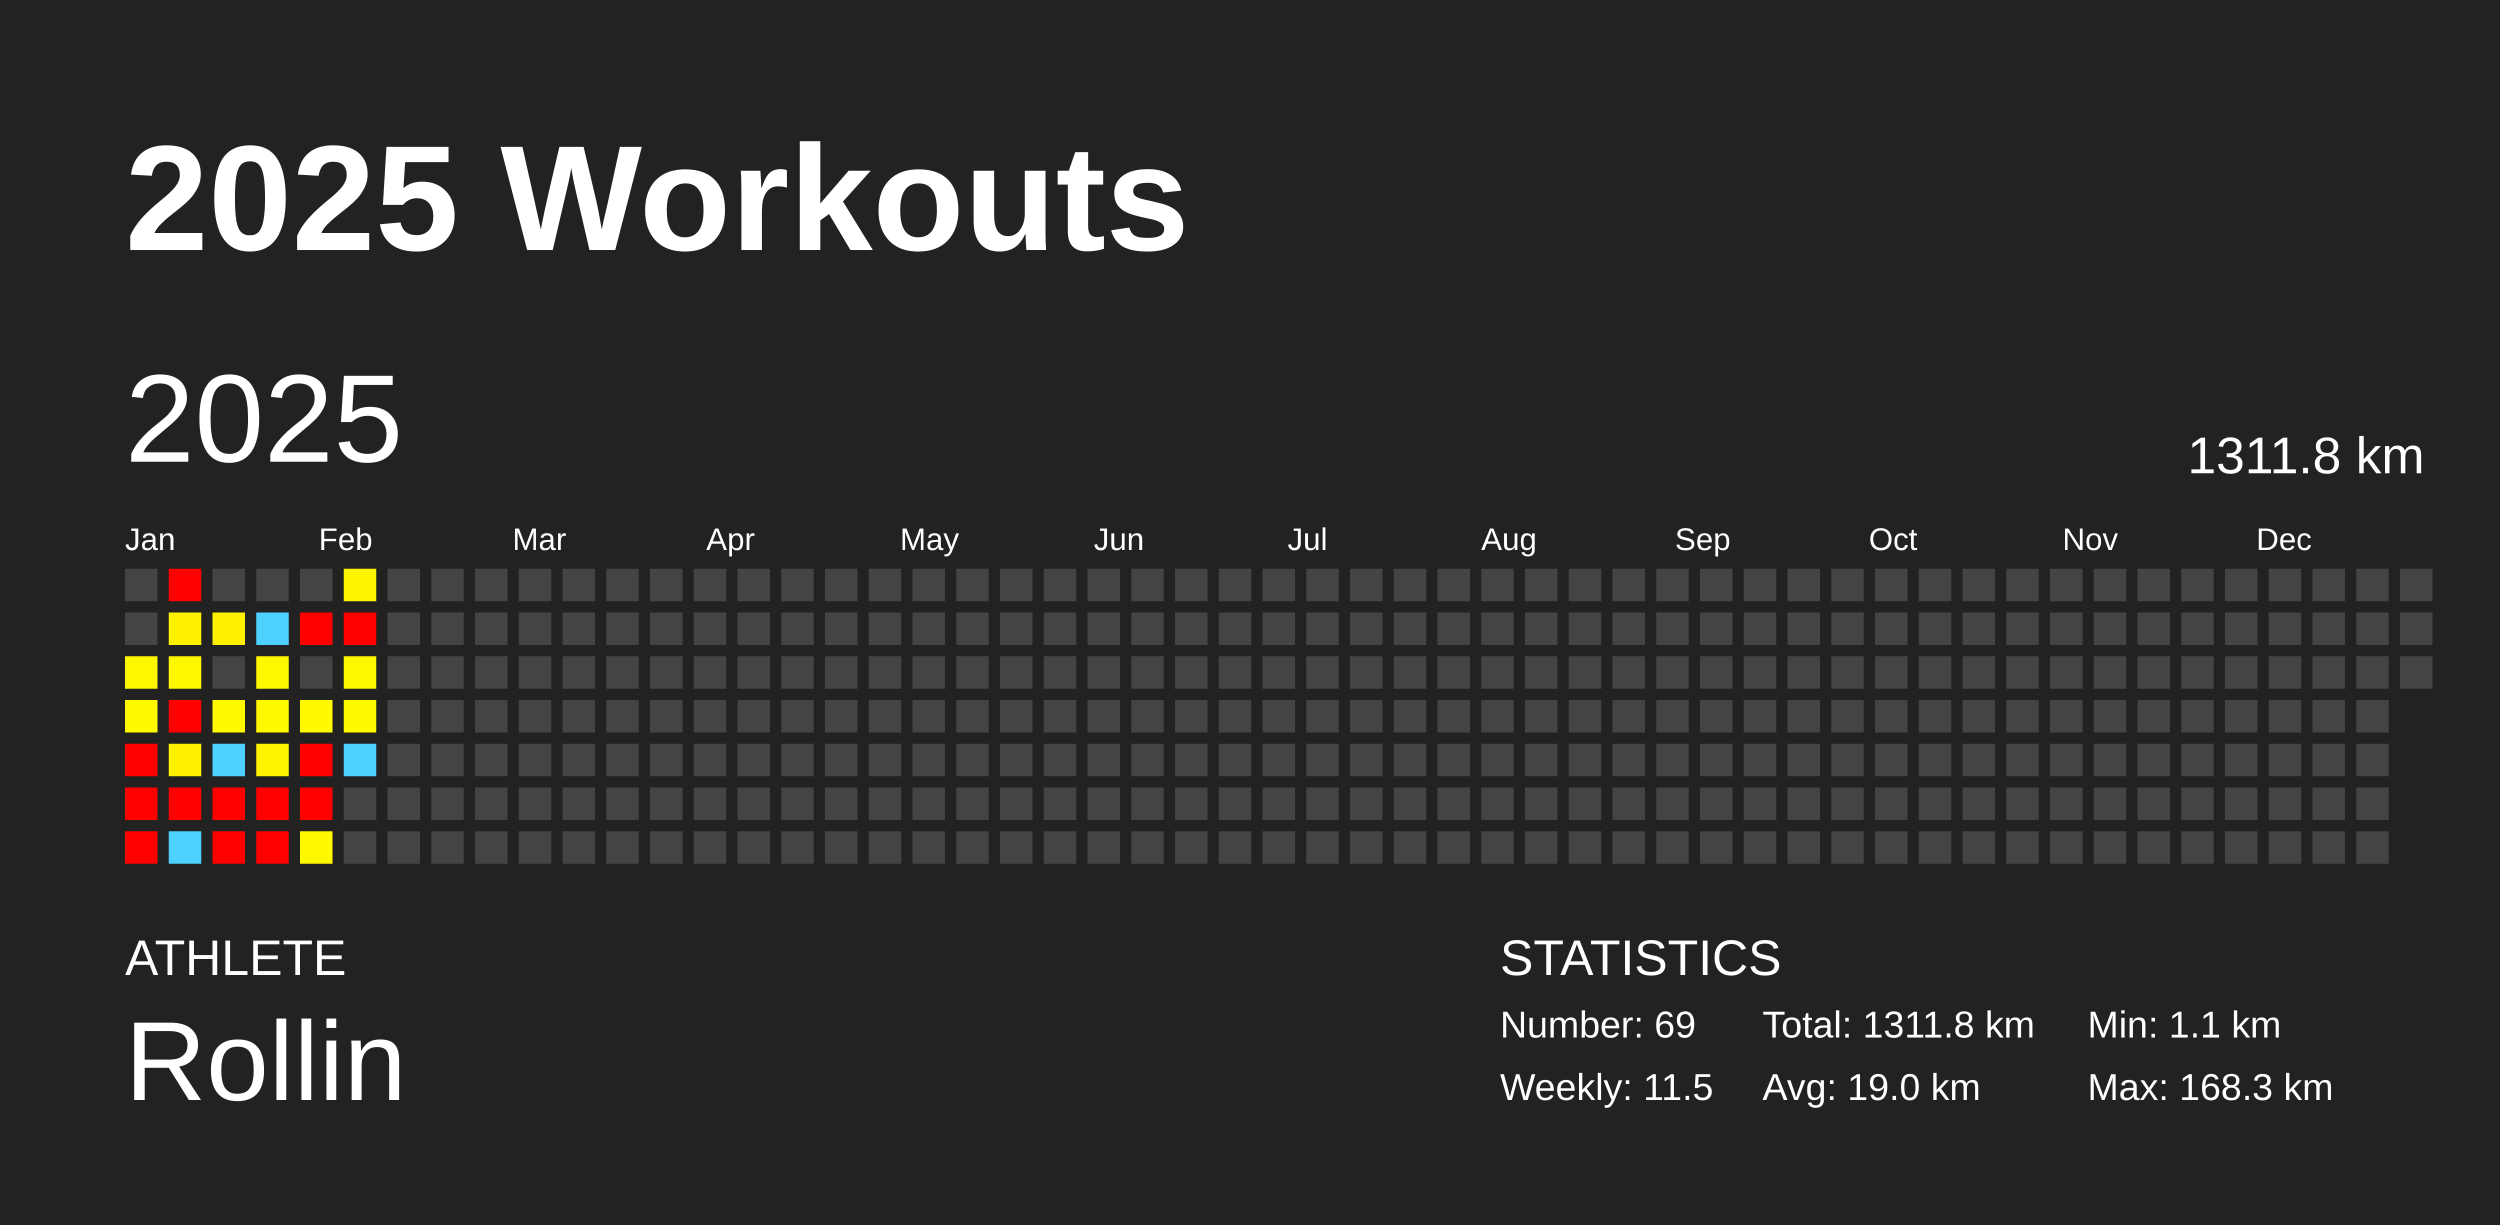
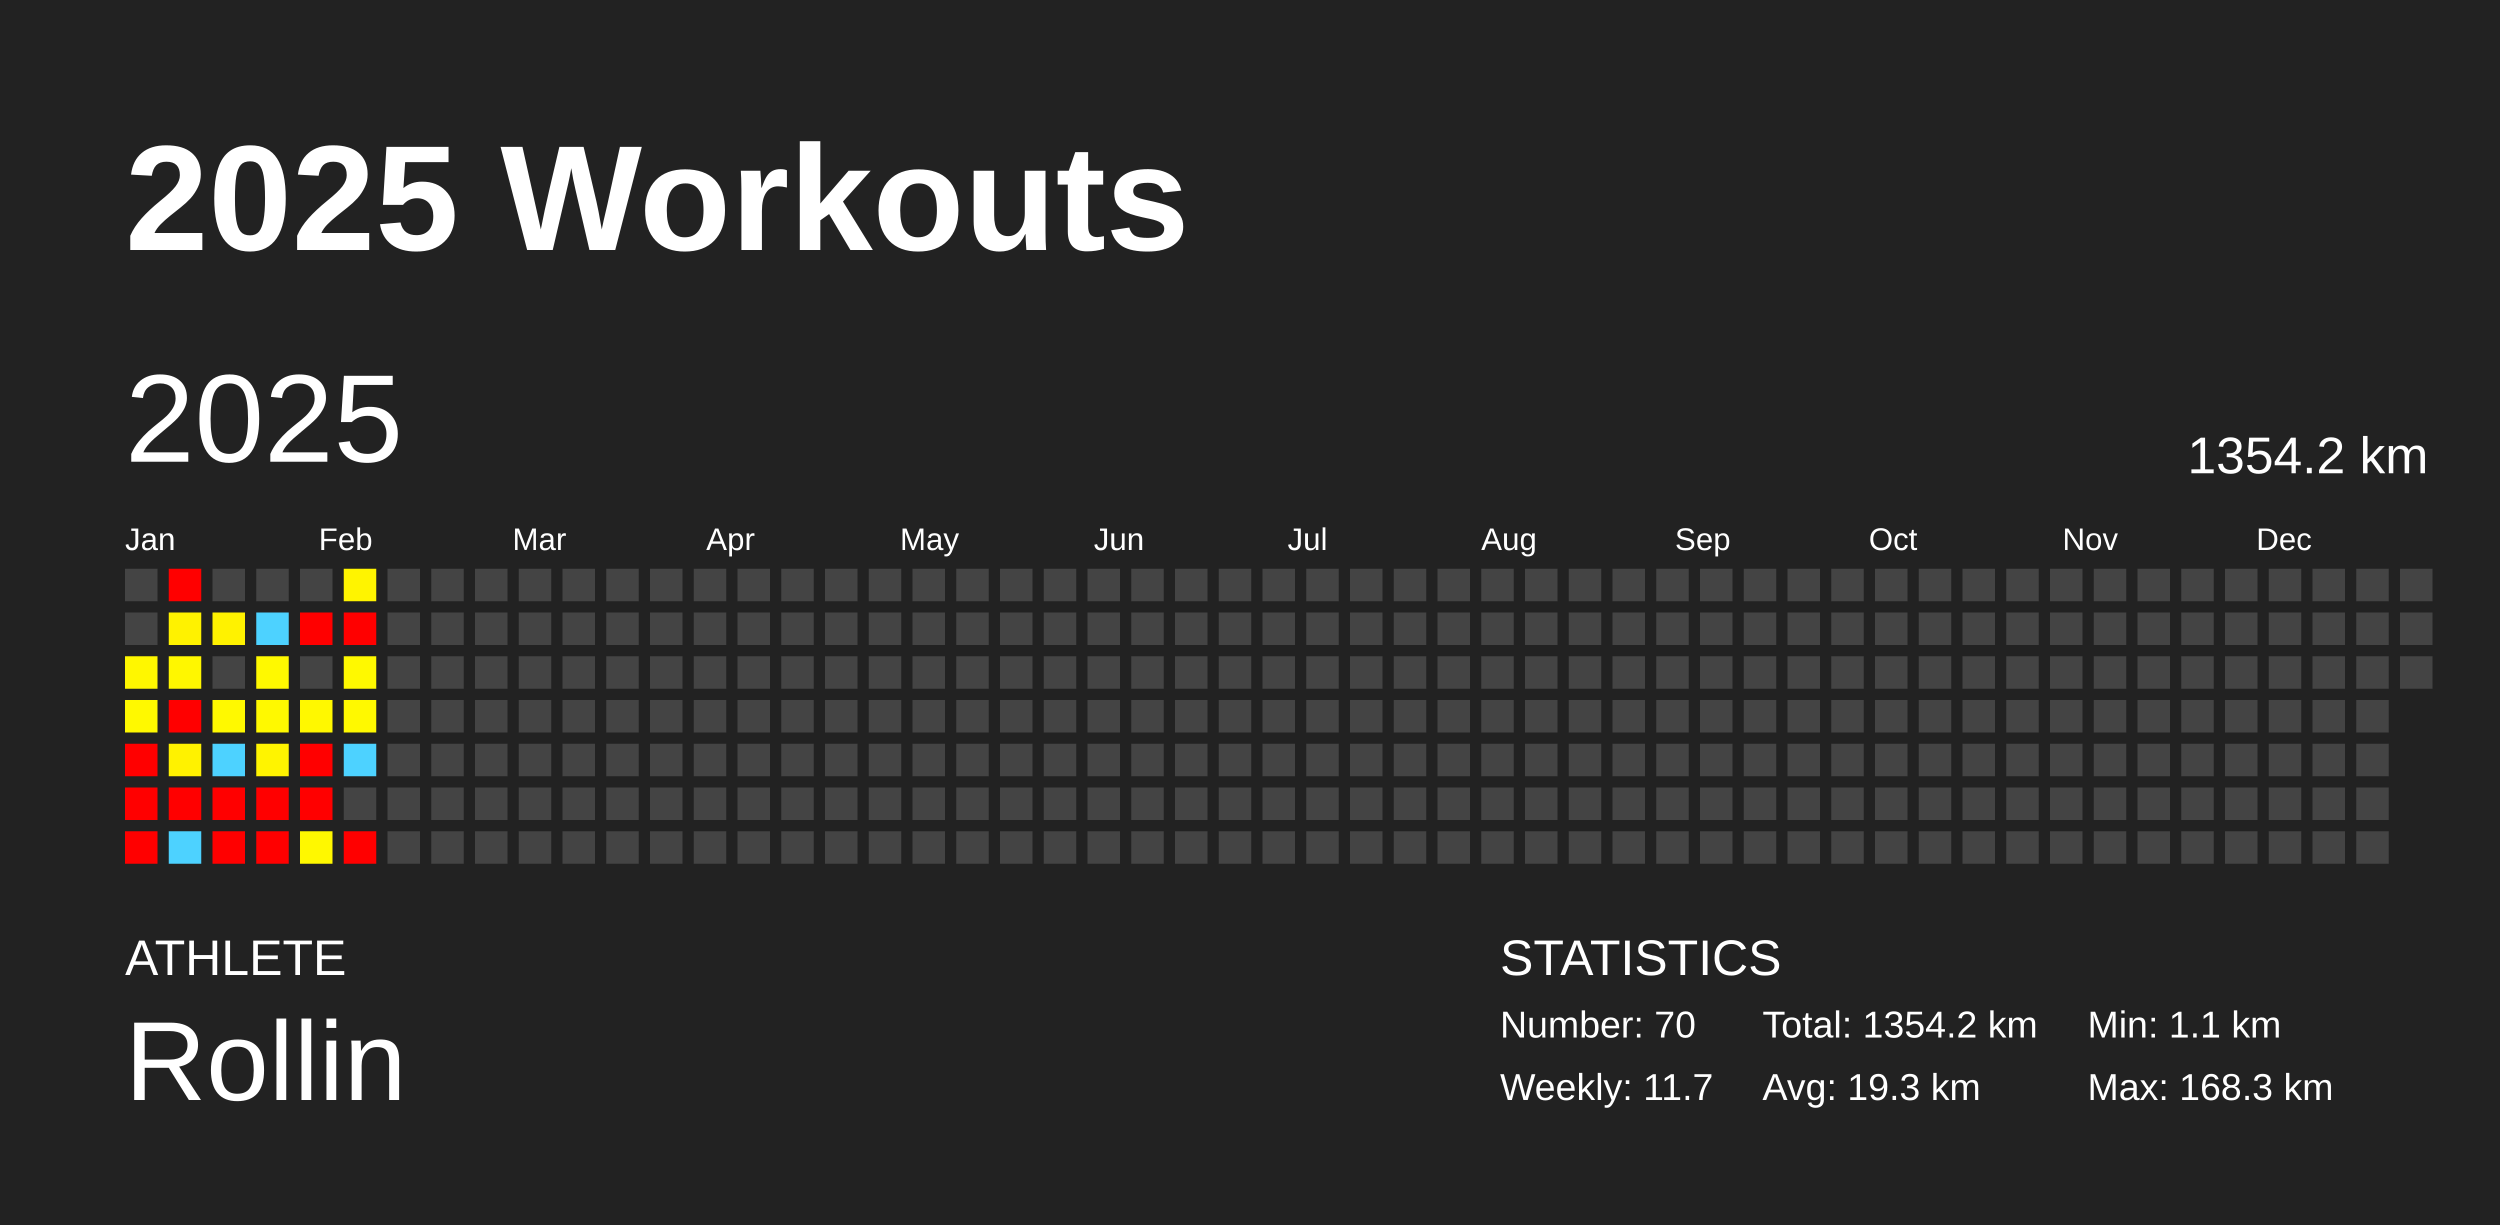
<svg xmlns="http://www.w3.org/2000/svg" baseProfile="full" height="98mm" version="1.1" viewBox="0,0,200,98" width="200mm">
  <defs />
  <rect fill="#222222" height="98" width="200" x="0" y="0" />
  <text fill="#FFFFFF" style="font-size:12px; font-family:Arial; font-weight:bold;" x="10" y="20">2025 Workouts</text>
  <text fill="#FFFFFF" style="font-size:4px; font-family:Arial" x="10" y="78">ATHLETE</text>
  <text fill="#FFFFFF" style="font-size:9px; font-family:Arial" x="10" y="88">Rollin</text>
  <text fill="#FFFFFF" style="font-size:4px; font-family:Arial" x="120" y="78">STATISTICS</text>
-   <text fill="#FFFFFF" style="font-size:3px; font-family:Arial" x="120" y="83">Number: 69</text>
-   <text fill="#FFFFFF" style="font-size:3px; font-family:Arial" x="120" y="88">Weekly: 11.5</text>
-   <text fill="#FFFFFF" style="font-size:3px; font-family:Arial" x="141" y="83">Total: 1311.8 km</text>
-   <text fill="#FFFFFF" style="font-size:3px; font-family:Arial" x="141" y="88">Avg: 19.0 km</text>
+   <text fill="#FFFFFF" style="font-size:3px; font-family:Arial" x="120" y="83">Number: 70</text>
+   <text fill="#FFFFFF" style="font-size:3px; font-family:Arial" x="120" y="88">Weekly: 11.7</text>
+   <text fill="#FFFFFF" style="font-size:3px; font-family:Arial" x="141" y="83">Total: 1354.2 km</text>
+   <text fill="#FFFFFF" style="font-size:3px; font-family:Arial" x="141" y="88">Avg: 19.3 km</text>
  <text fill="#FFFFFF" style="font-size:3px; font-family:Arial" x="167" y="83">Min: 1.1 km</text>
  <text fill="#FFFFFF" style="font-size:3px; font-family:Arial" x="167" y="88">Max: 168.3 km</text>
  <text dominant-baseline="hanging" fill="#FFFFFF" style="font-size:10.0px; font-family:Arial;" x="10" y="30">2025</text>
-   <text dominant-baseline="hanging" fill="#FFFFFF" style="font-size:4.125px; font-family:Arial;" x="175" y="35">1311.8 km</text>
+   <text dominant-baseline="hanging" fill="#FFFFFF" style="font-size:4.125px; font-family:Arial;" x="175" y="35">1354.2 km</text>
  <text fill="#FFFFFF" style="font-size:2.5px; font-family:Arial" x="10.0" y="44">Jan</text>
  <text fill="#FFFFFF" style="font-size:2.5px; font-family:Arial" x="25.5" y="44">Feb</text>
  <text fill="#FFFFFF" style="font-size:2.5px; font-family:Arial" x="41.0" y="44">Mar</text>
  <text fill="#FFFFFF" style="font-size:2.5px; font-family:Arial" x="56.5" y="44">Apr</text>
  <text fill="#FFFFFF" style="font-size:2.5px; font-family:Arial" x="72.0" y="44">May</text>
  <text fill="#FFFFFF" style="font-size:2.5px; font-family:Arial" x="87.5" y="44">Jun</text>
  <text fill="#FFFFFF" style="font-size:2.5px; font-family:Arial" x="103.0" y="44">Jul</text>
  <text fill="#FFFFFF" style="font-size:2.5px; font-family:Arial" x="118.5" y="44">Aug</text>
  <text fill="#FFFFFF" style="font-size:2.5px; font-family:Arial" x="134.0" y="44">Sep</text>
  <text fill="#FFFFFF" style="font-size:2.5px; font-family:Arial" x="149.5" y="44">Oct</text>
  <text fill="#FFFFFF" style="font-size:2.5px; font-family:Arial" x="165.0" y="44">Nov</text>
  <text fill="#FFFFFF" style="font-size:2.5px; font-family:Arial" x="180.5" y="44">Dec</text>
  <rect fill="#444444" height="2.6" width="2.6" x="10.0" y="45.5" />
  <rect fill="#444444" height="2.6" width="2.6" x="10.0" y="49.0" />
  <rect fill="#fff700" height="2.6" width="2.6" x="10.0" y="52.5" />
  <rect fill="#fff900" height="2.6" width="2.6" x="10.0" y="56.0" />
  <rect fill="red" height="2.6" width="2.6" x="10.0" y="59.5" />
  <rect fill="red" height="2.6" width="2.6" x="10.0" y="63.0" />
  <rect fill="red" height="2.6" width="2.6" x="10.0" y="66.5" />
  <rect fill="red" height="2.6" width="2.6" x="13.5" y="45.5" />
  <rect fill="#fff200" height="2.6" width="2.6" x="13.5" y="49.0" />
  <rect fill="#fff700" height="2.6" width="2.6" x="13.5" y="52.5" />
  <rect fill="red" height="2.6" width="2.6" x="13.5" y="56.0" />
  <rect fill="#fff200" height="2.6" width="2.6" x="13.5" y="59.5" />
  <rect fill="red" height="2.6" width="2.6" x="13.5" y="63.0" />
  <rect fill="#4dd2ff" height="2.6" width="2.6" x="13.5" y="66.5" />
  <rect fill="#444444" height="2.6" width="2.6" x="17.0" y="45.5" />
  <rect fill="#fff200" height="2.6" width="2.6" x="17.0" y="49.0" />
  <rect fill="#444444" height="2.6" width="2.6" x="17.0" y="52.5" />
  <rect fill="#fff900" height="2.6" width="2.6" x="17.0" y="56.0" />
  <rect fill="#4dd2ff" height="2.6" width="2.6" x="17.0" y="59.5" />
  <rect fill="red" height="2.6" width="2.6" x="17.0" y="63.0" />
  <rect fill="red" height="2.6" width="2.6" x="17.0" y="66.5" />
  <rect fill="#444444" height="2.6" width="2.6" x="20.5" y="45.5" />
  <rect fill="#4dd2ff" height="2.6" width="2.6" x="20.5" y="49.0" />
  <rect fill="#fff900" height="2.6" width="2.6" x="20.5" y="52.5" />
  <rect fill="#fff900" height="2.6" width="2.6" x="20.5" y="56.0" />
  <rect fill="#fff400" height="2.6" width="2.6" x="20.5" y="59.5" />
  <rect fill="red" height="2.6" width="2.6" x="20.5" y="63.0" />
  <rect fill="red" height="2.6" width="2.6" x="20.5" y="66.5" />
  <rect fill="#444444" height="2.6" width="2.6" x="24.0" y="45.5" />
  <rect fill="red" height="2.6" width="2.6" x="24.0" y="49.0" />
  <rect fill="#444444" height="2.6" width="2.6" x="24.0" y="52.5" />
  <rect fill="#fff800" height="2.6" width="2.6" x="24.0" y="56.0" />
  <rect fill="red" height="2.6" width="2.6" x="24.0" y="59.5" />
  <rect fill="red" height="2.6" width="2.6" x="24.0" y="63.0" />
  <rect fill="#fff800" height="2.6" width="2.6" x="24.0" y="66.5" />
  <rect fill="#fff400" height="2.6" width="2.6" x="27.5" y="45.5" />
  <rect fill="red" height="2.6" width="2.6" x="27.5" y="49.0" />
  <rect fill="#fff900" height="2.6" width="2.6" x="27.5" y="52.5" />
  <rect fill="#fff900" height="2.6" width="2.6" x="27.5" y="56.0" />
  <rect fill="#4dd2ff" height="2.6" width="2.6" x="27.5" y="59.5" />
  <rect fill="#444444" height="2.6" width="2.6" x="27.5" y="63.0" />
-   <rect fill="#444444" height="2.6" width="2.6" x="27.5" y="66.5" />
+   <rect fill="red" height="2.6" width="2.6" x="27.5" y="66.5" />
  <rect fill="#444444" height="2.6" width="2.6" x="31.0" y="45.5" />
  <rect fill="#444444" height="2.6" width="2.6" x="31.0" y="49.0" />
  <rect fill="#444444" height="2.6" width="2.6" x="31.0" y="52.5" />
  <rect fill="#444444" height="2.6" width="2.6" x="31.0" y="56.0" />
  <rect fill="#444444" height="2.6" width="2.6" x="31.0" y="59.5" />
  <rect fill="#444444" height="2.6" width="2.6" x="31.0" y="63.0" />
  <rect fill="#444444" height="2.6" width="2.6" x="31.0" y="66.5" />
  <rect fill="#444444" height="2.6" width="2.6" x="34.5" y="45.5" />
  <rect fill="#444444" height="2.6" width="2.6" x="34.5" y="49.0" />
  <rect fill="#444444" height="2.6" width="2.6" x="34.5" y="52.5" />
  <rect fill="#444444" height="2.6" width="2.6" x="34.5" y="56.0" />
  <rect fill="#444444" height="2.6" width="2.6" x="34.5" y="59.5" />
  <rect fill="#444444" height="2.6" width="2.6" x="34.5" y="63.0" />
  <rect fill="#444444" height="2.6" width="2.6" x="34.5" y="66.5" />
  <rect fill="#444444" height="2.6" width="2.6" x="38.0" y="45.5" />
  <rect fill="#444444" height="2.6" width="2.6" x="38.0" y="49.0" />
  <rect fill="#444444" height="2.6" width="2.6" x="38.0" y="52.5" />
  <rect fill="#444444" height="2.6" width="2.6" x="38.0" y="56.0" />
  <rect fill="#444444" height="2.6" width="2.6" x="38.0" y="59.5" />
  <rect fill="#444444" height="2.6" width="2.6" x="38.0" y="63.0" />
  <rect fill="#444444" height="2.6" width="2.6" x="38.0" y="66.5" />
  <rect fill="#444444" height="2.6" width="2.6" x="41.5" y="45.5" />
  <rect fill="#444444" height="2.6" width="2.6" x="41.5" y="49.0" />
  <rect fill="#444444" height="2.6" width="2.6" x="41.5" y="52.5" />
  <rect fill="#444444" height="2.6" width="2.6" x="41.5" y="56.0" />
  <rect fill="#444444" height="2.6" width="2.6" x="41.5" y="59.5" />
  <rect fill="#444444" height="2.6" width="2.6" x="41.5" y="63.0" />
  <rect fill="#444444" height="2.6" width="2.6" x="41.5" y="66.5" />
  <rect fill="#444444" height="2.6" width="2.6" x="45.0" y="45.5" />
  <rect fill="#444444" height="2.6" width="2.6" x="45.0" y="49.0" />
  <rect fill="#444444" height="2.6" width="2.6" x="45.0" y="52.5" />
  <rect fill="#444444" height="2.6" width="2.6" x="45.0" y="56.0" />
  <rect fill="#444444" height="2.6" width="2.6" x="45.0" y="59.5" />
  <rect fill="#444444" height="2.6" width="2.6" x="45.0" y="63.0" />
  <rect fill="#444444" height="2.6" width="2.6" x="45.0" y="66.5" />
  <rect fill="#444444" height="2.6" width="2.6" x="48.5" y="45.5" />
  <rect fill="#444444" height="2.6" width="2.6" x="48.5" y="49.0" />
  <rect fill="#444444" height="2.6" width="2.6" x="48.5" y="52.5" />
  <rect fill="#444444" height="2.6" width="2.6" x="48.5" y="56.0" />
  <rect fill="#444444" height="2.6" width="2.6" x="48.5" y="59.5" />
  <rect fill="#444444" height="2.6" width="2.6" x="48.5" y="63.0" />
  <rect fill="#444444" height="2.6" width="2.6" x="48.5" y="66.5" />
  <rect fill="#444444" height="2.6" width="2.6" x="52.0" y="45.5" />
  <rect fill="#444444" height="2.6" width="2.6" x="52.0" y="49.0" />
  <rect fill="#444444" height="2.6" width="2.6" x="52.0" y="52.5" />
  <rect fill="#444444" height="2.6" width="2.6" x="52.0" y="56.0" />
  <rect fill="#444444" height="2.6" width="2.6" x="52.0" y="59.5" />
  <rect fill="#444444" height="2.6" width="2.6" x="52.0" y="63.0" />
  <rect fill="#444444" height="2.6" width="2.6" x="52.0" y="66.5" />
  <rect fill="#444444" height="2.6" width="2.6" x="55.5" y="45.5" />
  <rect fill="#444444" height="2.6" width="2.6" x="55.5" y="49.0" />
  <rect fill="#444444" height="2.6" width="2.6" x="55.5" y="52.5" />
  <rect fill="#444444" height="2.6" width="2.6" x="55.5" y="56.0" />
  <rect fill="#444444" height="2.6" width="2.6" x="55.5" y="59.5" />
  <rect fill="#444444" height="2.6" width="2.6" x="55.5" y="63.0" />
  <rect fill="#444444" height="2.6" width="2.6" x="55.5" y="66.5" />
  <rect fill="#444444" height="2.6" width="2.6" x="59.0" y="45.5" />
  <rect fill="#444444" height="2.6" width="2.6" x="59.0" y="49.0" />
  <rect fill="#444444" height="2.6" width="2.6" x="59.0" y="52.5" />
  <rect fill="#444444" height="2.6" width="2.6" x="59.0" y="56.0" />
  <rect fill="#444444" height="2.6" width="2.6" x="59.0" y="59.5" />
  <rect fill="#444444" height="2.6" width="2.6" x="59.0" y="63.0" />
  <rect fill="#444444" height="2.6" width="2.6" x="59.0" y="66.5" />
  <rect fill="#444444" height="2.6" width="2.6" x="62.5" y="45.5" />
  <rect fill="#444444" height="2.6" width="2.6" x="62.5" y="49.0" />
  <rect fill="#444444" height="2.6" width="2.6" x="62.5" y="52.5" />
  <rect fill="#444444" height="2.6" width="2.6" x="62.5" y="56.0" />
  <rect fill="#444444" height="2.6" width="2.6" x="62.5" y="59.5" />
  <rect fill="#444444" height="2.6" width="2.6" x="62.5" y="63.0" />
  <rect fill="#444444" height="2.6" width="2.6" x="62.5" y="66.5" />
  <rect fill="#444444" height="2.6" width="2.6" x="66.0" y="45.5" />
  <rect fill="#444444" height="2.6" width="2.6" x="66.0" y="49.0" />
  <rect fill="#444444" height="2.6" width="2.6" x="66.0" y="52.5" />
  <rect fill="#444444" height="2.6" width="2.6" x="66.0" y="56.0" />
  <rect fill="#444444" height="2.6" width="2.6" x="66.0" y="59.5" />
  <rect fill="#444444" height="2.6" width="2.6" x="66.0" y="63.0" />
  <rect fill="#444444" height="2.6" width="2.6" x="66.0" y="66.5" />
  <rect fill="#444444" height="2.6" width="2.6" x="69.5" y="45.5" />
  <rect fill="#444444" height="2.6" width="2.6" x="69.5" y="49.0" />
  <rect fill="#444444" height="2.6" width="2.6" x="69.5" y="52.5" />
  <rect fill="#444444" height="2.6" width="2.6" x="69.5" y="56.0" />
  <rect fill="#444444" height="2.6" width="2.6" x="69.5" y="59.5" />
  <rect fill="#444444" height="2.6" width="2.6" x="69.5" y="63.0" />
  <rect fill="#444444" height="2.6" width="2.6" x="69.5" y="66.5" />
  <rect fill="#444444" height="2.6" width="2.6" x="73.0" y="45.5" />
  <rect fill="#444444" height="2.6" width="2.6" x="73.0" y="49.0" />
  <rect fill="#444444" height="2.6" width="2.6" x="73.0" y="52.5" />
  <rect fill="#444444" height="2.6" width="2.6" x="73.0" y="56.0" />
  <rect fill="#444444" height="2.6" width="2.6" x="73.0" y="59.5" />
  <rect fill="#444444" height="2.6" width="2.6" x="73.0" y="63.0" />
  <rect fill="#444444" height="2.6" width="2.6" x="73.0" y="66.5" />
  <rect fill="#444444" height="2.6" width="2.6" x="76.5" y="45.5" />
  <rect fill="#444444" height="2.6" width="2.6" x="76.5" y="49.0" />
  <rect fill="#444444" height="2.6" width="2.6" x="76.5" y="52.5" />
  <rect fill="#444444" height="2.6" width="2.6" x="76.5" y="56.0" />
  <rect fill="#444444" height="2.6" width="2.6" x="76.5" y="59.5" />
  <rect fill="#444444" height="2.6" width="2.6" x="76.5" y="63.0" />
  <rect fill="#444444" height="2.6" width="2.6" x="76.5" y="66.5" />
  <rect fill="#444444" height="2.6" width="2.6" x="80.0" y="45.5" />
  <rect fill="#444444" height="2.6" width="2.6" x="80.0" y="49.0" />
  <rect fill="#444444" height="2.6" width="2.6" x="80.0" y="52.5" />
  <rect fill="#444444" height="2.6" width="2.6" x="80.0" y="56.0" />
  <rect fill="#444444" height="2.6" width="2.6" x="80.0" y="59.5" />
  <rect fill="#444444" height="2.6" width="2.6" x="80.0" y="63.0" />
  <rect fill="#444444" height="2.6" width="2.6" x="80.0" y="66.5" />
  <rect fill="#444444" height="2.6" width="2.6" x="83.5" y="45.5" />
  <rect fill="#444444" height="2.6" width="2.6" x="83.5" y="49.0" />
  <rect fill="#444444" height="2.6" width="2.6" x="83.5" y="52.5" />
  <rect fill="#444444" height="2.6" width="2.6" x="83.5" y="56.0" />
  <rect fill="#444444" height="2.6" width="2.6" x="83.5" y="59.5" />
  <rect fill="#444444" height="2.6" width="2.6" x="83.5" y="63.0" />
  <rect fill="#444444" height="2.6" width="2.6" x="83.5" y="66.5" />
  <rect fill="#444444" height="2.6" width="2.6" x="87.0" y="45.5" />
  <rect fill="#444444" height="2.6" width="2.6" x="87.0" y="49.0" />
  <rect fill="#444444" height="2.6" width="2.6" x="87.0" y="52.5" />
  <rect fill="#444444" height="2.6" width="2.6" x="87.0" y="56.0" />
  <rect fill="#444444" height="2.6" width="2.6" x="87.0" y="59.5" />
  <rect fill="#444444" height="2.6" width="2.6" x="87.0" y="63.0" />
  <rect fill="#444444" height="2.6" width="2.6" x="87.0" y="66.5" />
  <rect fill="#444444" height="2.6" width="2.6" x="90.5" y="45.5" />
  <rect fill="#444444" height="2.6" width="2.6" x="90.5" y="49.0" />
  <rect fill="#444444" height="2.6" width="2.6" x="90.5" y="52.5" />
  <rect fill="#444444" height="2.6" width="2.6" x="90.5" y="56.0" />
  <rect fill="#444444" height="2.6" width="2.6" x="90.5" y="59.5" />
  <rect fill="#444444" height="2.6" width="2.6" x="90.5" y="63.0" />
  <rect fill="#444444" height="2.6" width="2.6" x="90.5" y="66.5" />
  <rect fill="#444444" height="2.6" width="2.6" x="94.0" y="45.5" />
  <rect fill="#444444" height="2.6" width="2.6" x="94.0" y="49.0" />
  <rect fill="#444444" height="2.6" width="2.6" x="94.0" y="52.5" />
  <rect fill="#444444" height="2.6" width="2.6" x="94.0" y="56.0" />
  <rect fill="#444444" height="2.6" width="2.6" x="94.0" y="59.5" />
  <rect fill="#444444" height="2.6" width="2.6" x="94.0" y="63.0" />
  <rect fill="#444444" height="2.6" width="2.6" x="94.0" y="66.5" />
  <rect fill="#444444" height="2.6" width="2.6" x="97.5" y="45.5" />
  <rect fill="#444444" height="2.6" width="2.6" x="97.5" y="49.0" />
  <rect fill="#444444" height="2.6" width="2.6" x="97.5" y="52.5" />
  <rect fill="#444444" height="2.6" width="2.6" x="97.5" y="56.0" />
  <rect fill="#444444" height="2.6" width="2.6" x="97.5" y="59.5" />
  <rect fill="#444444" height="2.6" width="2.6" x="97.5" y="63.0" />
  <rect fill="#444444" height="2.6" width="2.6" x="97.5" y="66.5" />
  <rect fill="#444444" height="2.6" width="2.6" x="101.0" y="45.5" />
  <rect fill="#444444" height="2.6" width="2.6" x="101.0" y="49.0" />
  <rect fill="#444444" height="2.6" width="2.6" x="101.0" y="52.5" />
  <rect fill="#444444" height="2.6" width="2.6" x="101.0" y="56.0" />
  <rect fill="#444444" height="2.6" width="2.6" x="101.0" y="59.5" />
  <rect fill="#444444" height="2.6" width="2.6" x="101.0" y="63.0" />
  <rect fill="#444444" height="2.6" width="2.6" x="101.0" y="66.5" />
  <rect fill="#444444" height="2.6" width="2.6" x="104.5" y="45.5" />
  <rect fill="#444444" height="2.6" width="2.6" x="104.5" y="49.0" />
  <rect fill="#444444" height="2.6" width="2.6" x="104.5" y="52.5" />
  <rect fill="#444444" height="2.6" width="2.6" x="104.5" y="56.0" />
  <rect fill="#444444" height="2.6" width="2.6" x="104.5" y="59.5" />
  <rect fill="#444444" height="2.6" width="2.6" x="104.5" y="63.0" />
  <rect fill="#444444" height="2.6" width="2.6" x="104.5" y="66.5" />
  <rect fill="#444444" height="2.6" width="2.6" x="108.0" y="45.5" />
  <rect fill="#444444" height="2.6" width="2.6" x="108.0" y="49.0" />
  <rect fill="#444444" height="2.6" width="2.6" x="108.0" y="52.5" />
  <rect fill="#444444" height="2.6" width="2.6" x="108.0" y="56.0" />
  <rect fill="#444444" height="2.6" width="2.6" x="108.0" y="59.5" />
  <rect fill="#444444" height="2.6" width="2.6" x="108.0" y="63.0" />
  <rect fill="#444444" height="2.6" width="2.6" x="108.0" y="66.5" />
  <rect fill="#444444" height="2.6" width="2.6" x="111.5" y="45.5" />
  <rect fill="#444444" height="2.6" width="2.6" x="111.5" y="49.0" />
  <rect fill="#444444" height="2.6" width="2.6" x="111.5" y="52.5" />
  <rect fill="#444444" height="2.6" width="2.6" x="111.5" y="56.0" />
  <rect fill="#444444" height="2.6" width="2.6" x="111.5" y="59.5" />
  <rect fill="#444444" height="2.6" width="2.6" x="111.5" y="63.0" />
  <rect fill="#444444" height="2.6" width="2.6" x="111.5" y="66.5" />
  <rect fill="#444444" height="2.6" width="2.6" x="115.0" y="45.5" />
  <rect fill="#444444" height="2.6" width="2.6" x="115.0" y="49.0" />
  <rect fill="#444444" height="2.6" width="2.6" x="115.0" y="52.5" />
  <rect fill="#444444" height="2.6" width="2.6" x="115.0" y="56.0" />
  <rect fill="#444444" height="2.6" width="2.6" x="115.0" y="59.5" />
  <rect fill="#444444" height="2.6" width="2.6" x="115.0" y="63.0" />
  <rect fill="#444444" height="2.6" width="2.6" x="115.0" y="66.5" />
  <rect fill="#444444" height="2.6" width="2.6" x="118.5" y="45.5" />
  <rect fill="#444444" height="2.6" width="2.6" x="118.5" y="49.0" />
  <rect fill="#444444" height="2.6" width="2.6" x="118.5" y="52.5" />
  <rect fill="#444444" height="2.6" width="2.6" x="118.5" y="56.0" />
  <rect fill="#444444" height="2.6" width="2.6" x="118.5" y="59.5" />
  <rect fill="#444444" height="2.6" width="2.6" x="118.5" y="63.0" />
  <rect fill="#444444" height="2.6" width="2.6" x="118.5" y="66.5" />
  <rect fill="#444444" height="2.6" width="2.6" x="122.0" y="45.5" />
  <rect fill="#444444" height="2.6" width="2.6" x="122.0" y="49.0" />
  <rect fill="#444444" height="2.6" width="2.6" x="122.0" y="52.5" />
  <rect fill="#444444" height="2.6" width="2.6" x="122.0" y="56.0" />
  <rect fill="#444444" height="2.6" width="2.6" x="122.0" y="59.5" />
  <rect fill="#444444" height="2.6" width="2.6" x="122.0" y="63.0" />
  <rect fill="#444444" height="2.6" width="2.6" x="122.0" y="66.5" />
  <rect fill="#444444" height="2.6" width="2.6" x="125.5" y="45.5" />
  <rect fill="#444444" height="2.6" width="2.6" x="125.5" y="49.0" />
  <rect fill="#444444" height="2.6" width="2.6" x="125.5" y="52.5" />
  <rect fill="#444444" height="2.6" width="2.6" x="125.5" y="56.0" />
  <rect fill="#444444" height="2.6" width="2.6" x="125.5" y="59.5" />
  <rect fill="#444444" height="2.6" width="2.6" x="125.5" y="63.0" />
  <rect fill="#444444" height="2.6" width="2.6" x="125.5" y="66.5" />
  <rect fill="#444444" height="2.6" width="2.6" x="129.0" y="45.5" />
  <rect fill="#444444" height="2.6" width="2.6" x="129.0" y="49.0" />
  <rect fill="#444444" height="2.6" width="2.6" x="129.0" y="52.5" />
  <rect fill="#444444" height="2.6" width="2.6" x="129.0" y="56.0" />
  <rect fill="#444444" height="2.6" width="2.6" x="129.0" y="59.5" />
  <rect fill="#444444" height="2.6" width="2.6" x="129.0" y="63.0" />
  <rect fill="#444444" height="2.6" width="2.6" x="129.0" y="66.5" />
  <rect fill="#444444" height="2.6" width="2.6" x="132.5" y="45.5" />
  <rect fill="#444444" height="2.6" width="2.6" x="132.5" y="49.0" />
  <rect fill="#444444" height="2.6" width="2.6" x="132.5" y="52.5" />
  <rect fill="#444444" height="2.6" width="2.6" x="132.5" y="56.0" />
  <rect fill="#444444" height="2.6" width="2.6" x="132.5" y="59.5" />
  <rect fill="#444444" height="2.6" width="2.6" x="132.5" y="63.0" />
  <rect fill="#444444" height="2.6" width="2.6" x="132.5" y="66.5" />
  <rect fill="#444444" height="2.6" width="2.6" x="136.0" y="45.5" />
  <rect fill="#444444" height="2.6" width="2.6" x="136.0" y="49.0" />
  <rect fill="#444444" height="2.6" width="2.6" x="136.0" y="52.5" />
  <rect fill="#444444" height="2.6" width="2.6" x="136.0" y="56.0" />
  <rect fill="#444444" height="2.6" width="2.6" x="136.0" y="59.5" />
  <rect fill="#444444" height="2.6" width="2.6" x="136.0" y="63.0" />
  <rect fill="#444444" height="2.6" width="2.6" x="136.0" y="66.5" />
  <rect fill="#444444" height="2.6" width="2.6" x="139.5" y="45.5" />
  <rect fill="#444444" height="2.6" width="2.6" x="139.5" y="49.0" />
  <rect fill="#444444" height="2.6" width="2.6" x="139.5" y="52.5" />
  <rect fill="#444444" height="2.6" width="2.6" x="139.5" y="56.0" />
  <rect fill="#444444" height="2.6" width="2.6" x="139.5" y="59.5" />
  <rect fill="#444444" height="2.6" width="2.6" x="139.5" y="63.0" />
  <rect fill="#444444" height="2.6" width="2.6" x="139.5" y="66.5" />
  <rect fill="#444444" height="2.6" width="2.6" x="143.0" y="45.5" />
  <rect fill="#444444" height="2.6" width="2.6" x="143.0" y="49.0" />
  <rect fill="#444444" height="2.6" width="2.6" x="143.0" y="52.5" />
  <rect fill="#444444" height="2.6" width="2.6" x="143.0" y="56.0" />
  <rect fill="#444444" height="2.6" width="2.6" x="143.0" y="59.5" />
  <rect fill="#444444" height="2.6" width="2.6" x="143.0" y="63.0" />
  <rect fill="#444444" height="2.6" width="2.6" x="143.0" y="66.5" />
  <rect fill="#444444" height="2.6" width="2.6" x="146.5" y="45.5" />
  <rect fill="#444444" height="2.6" width="2.6" x="146.5" y="49.0" />
  <rect fill="#444444" height="2.6" width="2.6" x="146.5" y="52.5" />
  <rect fill="#444444" height="2.6" width="2.6" x="146.5" y="56.0" />
  <rect fill="#444444" height="2.6" width="2.6" x="146.5" y="59.5" />
  <rect fill="#444444" height="2.6" width="2.6" x="146.5" y="63.0" />
  <rect fill="#444444" height="2.6" width="2.6" x="146.5" y="66.5" />
  <rect fill="#444444" height="2.6" width="2.6" x="150.0" y="45.5" />
  <rect fill="#444444" height="2.6" width="2.6" x="150.0" y="49.0" />
  <rect fill="#444444" height="2.6" width="2.6" x="150.0" y="52.5" />
  <rect fill="#444444" height="2.6" width="2.6" x="150.0" y="56.0" />
  <rect fill="#444444" height="2.6" width="2.6" x="150.0" y="59.5" />
  <rect fill="#444444" height="2.6" width="2.6" x="150.0" y="63.0" />
  <rect fill="#444444" height="2.6" width="2.6" x="150.0" y="66.5" />
  <rect fill="#444444" height="2.6" width="2.6" x="153.5" y="45.5" />
  <rect fill="#444444" height="2.6" width="2.6" x="153.5" y="49.0" />
  <rect fill="#444444" height="2.6" width="2.6" x="153.5" y="52.5" />
  <rect fill="#444444" height="2.6" width="2.6" x="153.5" y="56.0" />
  <rect fill="#444444" height="2.6" width="2.6" x="153.5" y="59.5" />
  <rect fill="#444444" height="2.6" width="2.6" x="153.5" y="63.0" />
  <rect fill="#444444" height="2.6" width="2.6" x="153.5" y="66.5" />
  <rect fill="#444444" height="2.6" width="2.6" x="157.0" y="45.5" />
  <rect fill="#444444" height="2.6" width="2.6" x="157.0" y="49.0" />
  <rect fill="#444444" height="2.6" width="2.6" x="157.0" y="52.5" />
  <rect fill="#444444" height="2.6" width="2.6" x="157.0" y="56.0" />
  <rect fill="#444444" height="2.6" width="2.6" x="157.0" y="59.5" />
  <rect fill="#444444" height="2.6" width="2.6" x="157.0" y="63.0" />
  <rect fill="#444444" height="2.6" width="2.6" x="157.0" y="66.5" />
  <rect fill="#444444" height="2.6" width="2.6" x="160.5" y="45.5" />
  <rect fill="#444444" height="2.6" width="2.6" x="160.5" y="49.0" />
  <rect fill="#444444" height="2.6" width="2.6" x="160.5" y="52.5" />
  <rect fill="#444444" height="2.6" width="2.6" x="160.5" y="56.0" />
  <rect fill="#444444" height="2.6" width="2.6" x="160.5" y="59.5" />
  <rect fill="#444444" height="2.6" width="2.6" x="160.5" y="63.0" />
  <rect fill="#444444" height="2.6" width="2.6" x="160.5" y="66.5" />
  <rect fill="#444444" height="2.6" width="2.6" x="164.0" y="45.5" />
  <rect fill="#444444" height="2.6" width="2.6" x="164.0" y="49.0" />
  <rect fill="#444444" height="2.6" width="2.6" x="164.0" y="52.5" />
  <rect fill="#444444" height="2.6" width="2.6" x="164.0" y="56.0" />
  <rect fill="#444444" height="2.6" width="2.6" x="164.0" y="59.5" />
  <rect fill="#444444" height="2.6" width="2.6" x="164.0" y="63.0" />
  <rect fill="#444444" height="2.6" width="2.6" x="164.0" y="66.5" />
  <rect fill="#444444" height="2.6" width="2.6" x="167.5" y="45.5" />
  <rect fill="#444444" height="2.6" width="2.6" x="167.5" y="49.0" />
  <rect fill="#444444" height="2.6" width="2.6" x="167.5" y="52.5" />
  <rect fill="#444444" height="2.6" width="2.6" x="167.5" y="56.0" />
  <rect fill="#444444" height="2.6" width="2.6" x="167.5" y="59.5" />
  <rect fill="#444444" height="2.6" width="2.6" x="167.5" y="63.0" />
  <rect fill="#444444" height="2.6" width="2.6" x="167.5" y="66.5" />
  <rect fill="#444444" height="2.6" width="2.6" x="171.0" y="45.5" />
  <rect fill="#444444" height="2.6" width="2.6" x="171.0" y="49.0" />
  <rect fill="#444444" height="2.6" width="2.6" x="171.0" y="52.5" />
  <rect fill="#444444" height="2.6" width="2.6" x="171.0" y="56.0" />
  <rect fill="#444444" height="2.6" width="2.6" x="171.0" y="59.5" />
  <rect fill="#444444" height="2.6" width="2.6" x="171.0" y="63.0" />
  <rect fill="#444444" height="2.6" width="2.6" x="171.0" y="66.5" />
  <rect fill="#444444" height="2.6" width="2.6" x="174.5" y="45.5" />
  <rect fill="#444444" height="2.6" width="2.6" x="174.5" y="49.0" />
  <rect fill="#444444" height="2.6" width="2.6" x="174.5" y="52.5" />
  <rect fill="#444444" height="2.6" width="2.6" x="174.5" y="56.0" />
  <rect fill="#444444" height="2.6" width="2.6" x="174.5" y="59.5" />
  <rect fill="#444444" height="2.6" width="2.6" x="174.5" y="63.0" />
  <rect fill="#444444" height="2.6" width="2.6" x="174.5" y="66.5" />
  <rect fill="#444444" height="2.6" width="2.6" x="178.0" y="45.5" />
  <rect fill="#444444" height="2.6" width="2.6" x="178.0" y="49.0" />
  <rect fill="#444444" height="2.6" width="2.6" x="178.0" y="52.5" />
  <rect fill="#444444" height="2.6" width="2.6" x="178.0" y="56.0" />
  <rect fill="#444444" height="2.6" width="2.6" x="178.0" y="59.5" />
  <rect fill="#444444" height="2.6" width="2.6" x="178.0" y="63.0" />
  <rect fill="#444444" height="2.6" width="2.6" x="178.0" y="66.5" />
  <rect fill="#444444" height="2.6" width="2.6" x="181.5" y="45.5" />
  <rect fill="#444444" height="2.6" width="2.6" x="181.5" y="49.0" />
  <rect fill="#444444" height="2.6" width="2.6" x="181.5" y="52.5" />
  <rect fill="#444444" height="2.6" width="2.6" x="181.5" y="56.0" />
  <rect fill="#444444" height="2.6" width="2.6" x="181.5" y="59.5" />
  <rect fill="#444444" height="2.6" width="2.6" x="181.5" y="63.0" />
  <rect fill="#444444" height="2.6" width="2.6" x="181.5" y="66.5" />
  <rect fill="#444444" height="2.6" width="2.6" x="185.0" y="45.5" />
  <rect fill="#444444" height="2.6" width="2.6" x="185.0" y="49.0" />
  <rect fill="#444444" height="2.6" width="2.6" x="185.0" y="52.5" />
  <rect fill="#444444" height="2.6" width="2.6" x="185.0" y="56.0" />
  <rect fill="#444444" height="2.6" width="2.6" x="185.0" y="59.5" />
  <rect fill="#444444" height="2.6" width="2.6" x="185.0" y="63.0" />
  <rect fill="#444444" height="2.6" width="2.6" x="185.0" y="66.5" />
  <rect fill="#444444" height="2.6" width="2.6" x="188.5" y="45.5" />
  <rect fill="#444444" height="2.6" width="2.6" x="188.5" y="49.0" />
  <rect fill="#444444" height="2.6" width="2.6" x="188.5" y="52.5" />
  <rect fill="#444444" height="2.6" width="2.6" x="188.5" y="56.0" />
  <rect fill="#444444" height="2.6" width="2.6" x="188.5" y="59.5" />
  <rect fill="#444444" height="2.6" width="2.6" x="188.5" y="63.0" />
  <rect fill="#444444" height="2.6" width="2.6" x="188.5" y="66.5" />
  <rect fill="#444444" height="2.6" width="2.6" x="192.0" y="45.5" />
  <rect fill="#444444" height="2.6" width="2.6" x="192.0" y="49.0" />
  <rect fill="#444444" height="2.6" width="2.6" x="192.0" y="52.5" />
</svg>
